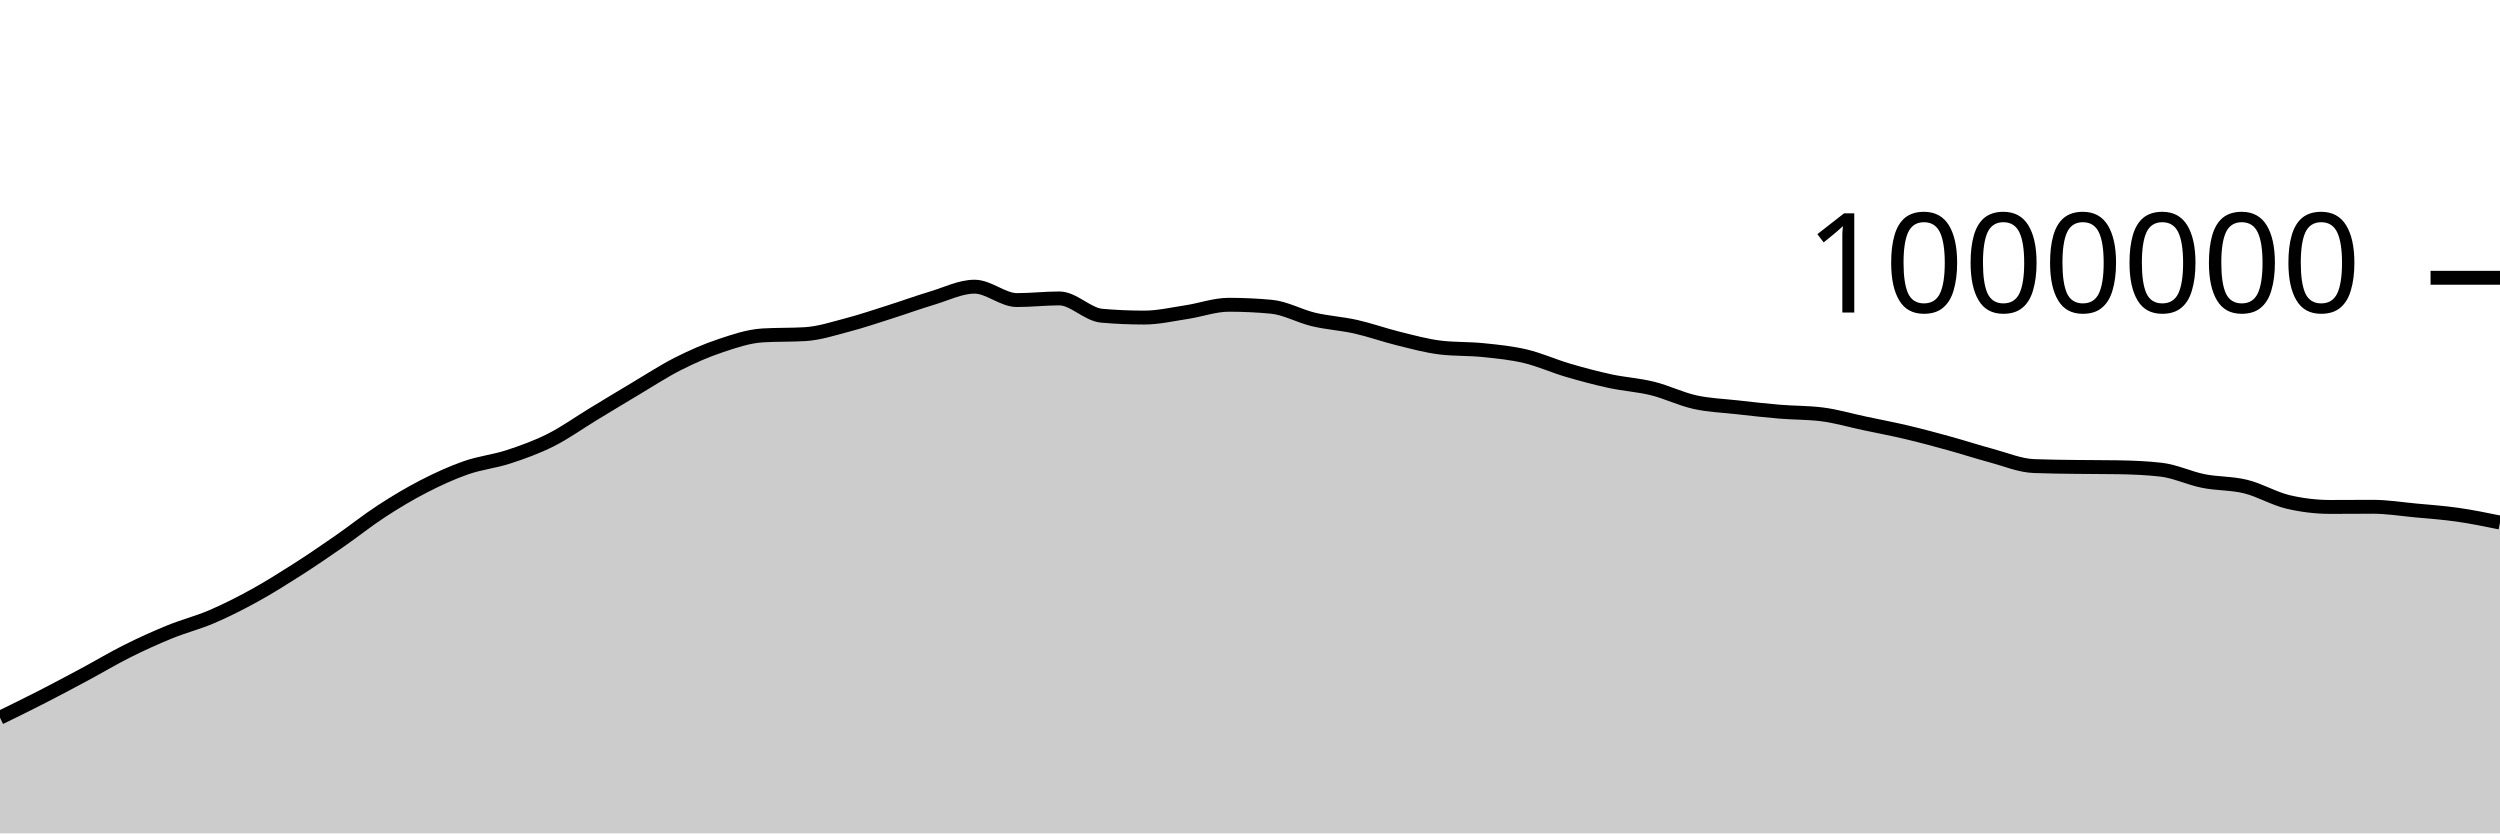
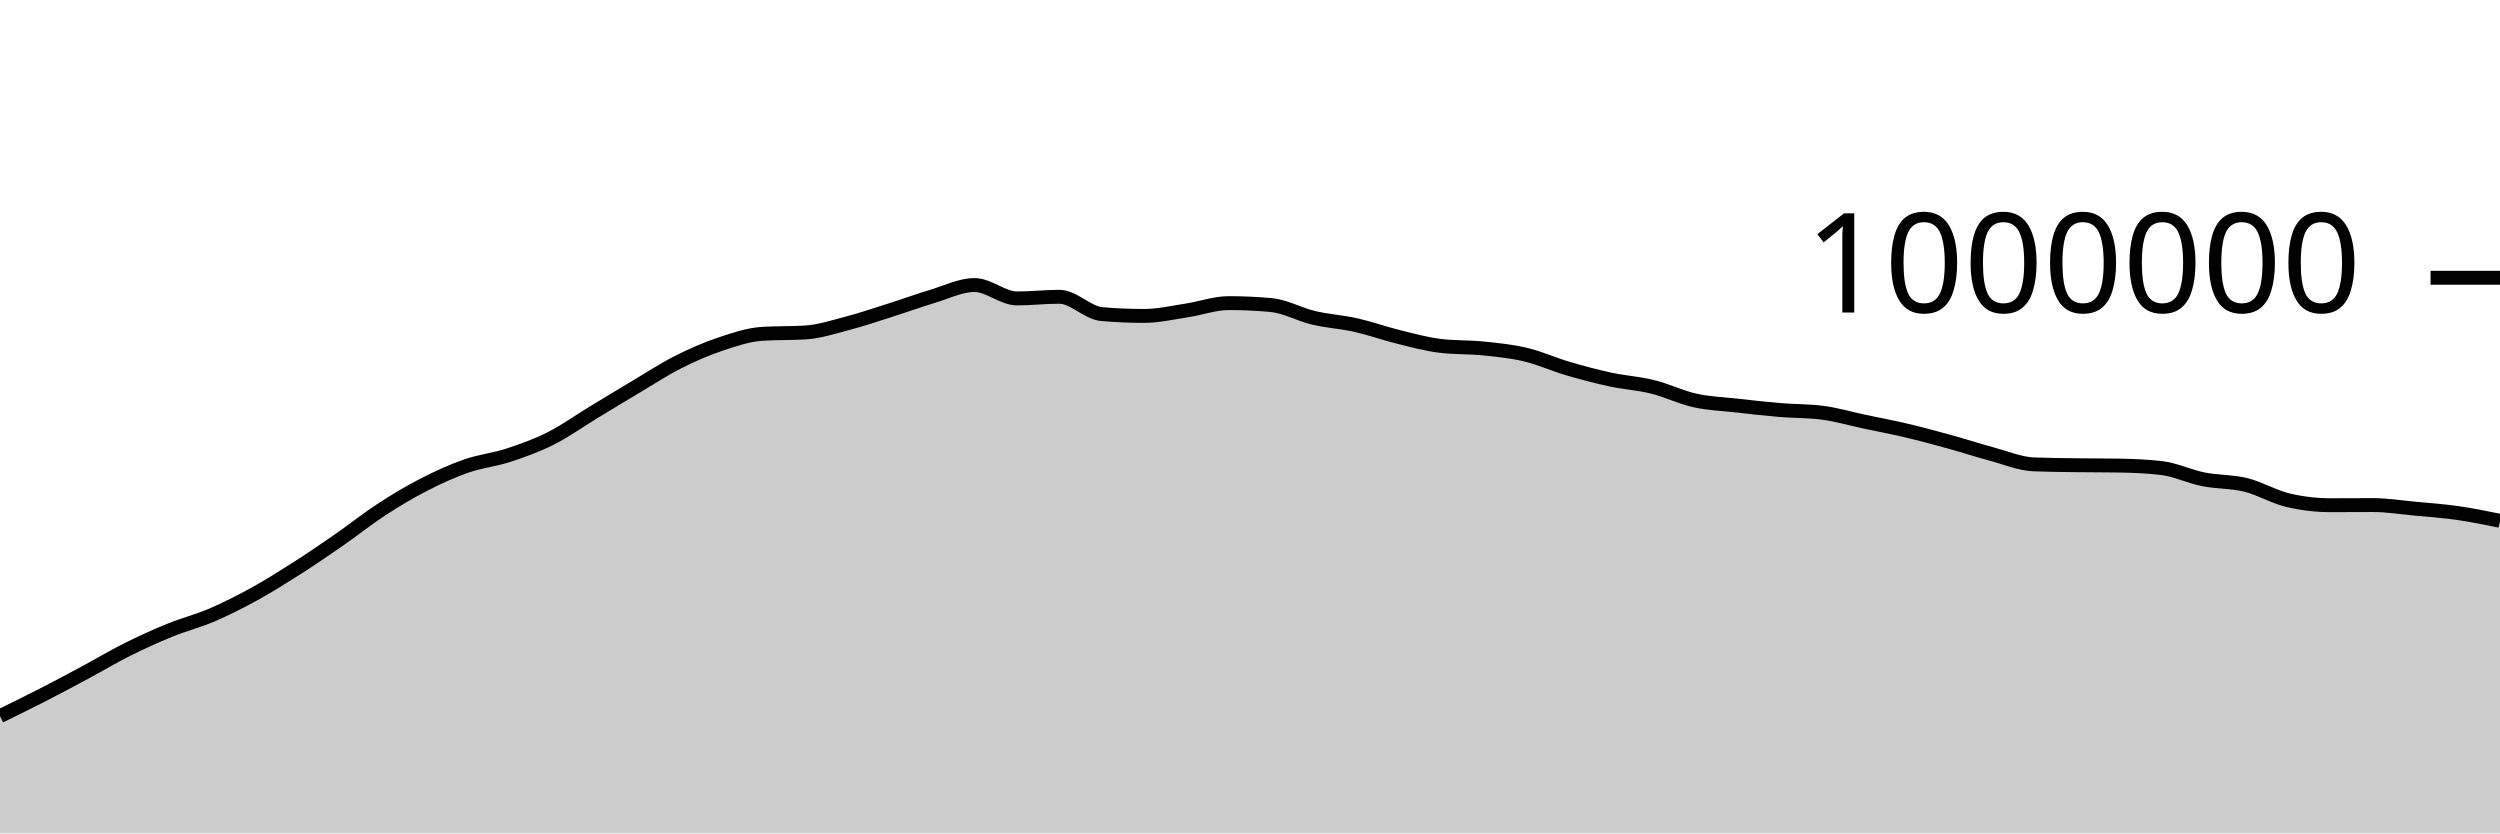
<svg xmlns="http://www.w3.org/2000/svg" viewBox="0 0 180 60">
  <g transform="translate(0,20)">
-     <path class="area" fill="rgba(0, 0, 0, 0.2)" d="M0,31.675C1.017,31.178,2.034,30.681,3.051,30.16C4.068,29.639,5.085,29.096,6.102,28.551C7.119,28.005,8.136,27.395,9.153,26.887C10.169,26.378,11.186,25.916,12.203,25.501C13.22,25.086,14.237,24.833,15.254,24.397C16.271,23.961,17.288,23.447,18.305,22.887C19.322,22.328,20.339,21.69,21.356,21.041C22.373,20.392,23.39,19.699,24.407,18.994C25.424,18.289,26.441,17.474,27.458,16.811C28.475,16.149,29.492,15.541,30.508,15.018C31.525,14.495,32.542,14.029,33.559,13.675C34.576,13.32,35.593,13.223,36.61,12.89C37.627,12.558,38.644,12.192,39.661,11.68C40.678,11.168,41.695,10.436,42.712,9.82C43.729,9.203,44.746,8.585,45.763,7.981C46.78,7.377,47.797,6.709,48.814,6.195C49.831,5.68,50.847,5.235,51.864,4.895C52.881,4.554,53.898,4.21,54.915,4.149C55.932,4.088,56.949,4.119,57.966,4.058C58.983,3.997,60,3.662,61.017,3.396C62.034,3.13,63.051,2.783,64.068,2.461C65.085,2.139,66.102,1.766,67.119,1.462C68.136,1.159,69.153,0.641,70.169,0.641C71.186,0.641,72.203,1.605,73.22,1.605C74.237,1.605,75.254,1.486,76.271,1.486C77.288,1.486,78.305,2.644,79.322,2.732C80.339,2.821,81.356,2.865,82.373,2.865C83.39,2.865,84.407,2.628,85.424,2.474C86.441,2.321,87.458,1.943,88.475,1.943C89.492,1.943,90.508,1.99,91.525,2.084C92.542,2.177,93.559,2.761,94.576,3.002C95.593,3.242,96.61,3.299,97.627,3.527C98.644,3.756,99.661,4.124,100.678,4.374C101.695,4.624,102.712,4.907,103.729,5.027C104.746,5.147,105.763,5.103,106.78,5.207C107.797,5.311,108.814,5.41,109.831,5.651C110.847,5.892,111.864,6.355,112.881,6.654C113.898,6.953,114.915,7.224,115.932,7.444C116.949,7.663,117.966,7.72,118.983,7.972C120,8.223,121.017,8.728,122.034,8.953C123.051,9.179,124.068,9.211,125.085,9.325C126.102,9.44,127.119,9.556,128.136,9.641C129.153,9.726,130.169,9.705,131.186,9.834C132.203,9.962,133.22,10.264,134.237,10.479C135.254,10.695,136.271,10.886,137.288,11.127C138.305,11.367,139.322,11.642,140.339,11.923C141.356,12.203,142.373,12.537,143.39,12.809C144.407,13.082,145.424,13.517,146.441,13.558C147.458,13.598,148.475,13.604,149.492,13.618C150.508,13.632,151.525,13.626,152.542,13.643C153.559,13.66,154.576,13.701,155.593,13.817C156.61,13.933,157.627,14.43,158.644,14.633C159.661,14.836,160.678,14.784,161.695,15.036C162.712,15.287,163.729,15.901,164.746,16.14C165.763,16.379,166.78,16.499,167.797,16.499C168.814,16.499,169.831,16.488,170.847,16.488C171.864,16.488,172.881,16.653,173.898,16.749C174.915,16.844,175.932,16.915,176.949,17.061C177.966,17.206,178.983,17.414,180,17.622L180,40C178.983,40,177.966,40,176.949,40C175.932,40,174.915,40,173.898,40C172.881,40,171.864,40,170.847,40C169.831,40,168.814,40,167.797,40C166.78,40,165.763,40,164.746,40C163.729,40,162.712,40,161.695,40C160.678,40,159.661,40,158.644,40C157.627,40,156.61,40,155.593,40C154.576,40,153.559,40,152.542,40C151.525,40,150.508,40,149.492,40C148.475,40,147.458,40,146.441,40C145.424,40,144.407,40,143.39,40C142.373,40,141.356,40,140.339,40C139.322,40,138.305,40,137.288,40C136.271,40,135.254,40,134.237,40C133.22,40,132.203,40,131.186,40C130.169,40,129.153,40,128.136,40C127.119,40,126.102,40,125.085,40C124.068,40,123.051,40,122.034,40C121.017,40,120,40,118.983,40C117.966,40,116.949,40,115.932,40C114.915,40,113.898,40,112.881,40C111.864,40,110.847,40,109.831,40C108.814,40,107.797,40,106.78,40C105.763,40,104.746,40,103.729,40C102.712,40,101.695,40,100.678,40C99.661,40,98.644,40,97.627,40C96.61,40,95.593,40,94.576,40C93.559,40,92.542,40,91.525,40C90.508,40,89.492,40,88.475,40C87.458,40,86.441,40,85.424,40C84.407,40,83.39,40,82.373,40C81.356,40,80.339,40,79.322,40C78.305,40,77.288,40,76.271,40C75.254,40,74.237,40,73.22,40C72.203,40,71.186,40,70.169,40C69.153,40,68.136,40,67.119,40C66.102,40,65.085,40,64.068,40C63.051,40,62.034,40,61.017,40C60,40,58.983,40,57.966,40C56.949,40,55.932,40,54.915,40C53.898,40,52.881,40,51.864,40C50.847,40,49.831,40,48.814,40C47.797,40,46.78,40,45.763,40C44.746,40,43.729,40,42.712,40C41.695,40,40.678,40,39.661,40C38.644,40,37.627,40,36.61,40C35.593,40,34.576,40,33.559,40C32.542,40,31.525,40,30.508,40C29.492,40,28.475,40,27.458,40C26.441,40,25.424,40,24.407,40C23.39,40,22.373,40,21.356,40C20.339,40,19.322,40,18.305,40C17.288,40,16.271,40,15.254,40C14.237,40,13.22,40,12.203,40C11.186,40,10.169,40,9.153,40C8.136,40,7.119,40,6.102,40C5.085,40,4.068,40,3.051,40C2.034,40,1.017,40,0,40Z" />
-     <path class="line" stroke="black" fill="none" d="M0,31.675C1.017,31.178,2.034,30.681,3.051,30.16C4.068,29.639,5.085,29.096,6.102,28.551C7.119,28.005,8.136,27.395,9.153,26.887C10.169,26.378,11.186,25.916,12.203,25.501C13.22,25.086,14.237,24.833,15.254,24.397C16.271,23.961,17.288,23.447,18.305,22.887C19.322,22.328,20.339,21.69,21.356,21.041C22.373,20.392,23.39,19.699,24.407,18.994C25.424,18.289,26.441,17.474,27.458,16.811C28.475,16.149,29.492,15.541,30.508,15.018C31.525,14.495,32.542,14.029,33.559,13.675C34.576,13.32,35.593,13.223,36.61,12.89C37.627,12.558,38.644,12.192,39.661,11.68C40.678,11.168,41.695,10.436,42.712,9.82C43.729,9.203,44.746,8.585,45.763,7.981C46.78,7.377,47.797,6.709,48.814,6.195C49.831,5.68,50.847,5.235,51.864,4.895C52.881,4.554,53.898,4.21,54.915,4.149C55.932,4.088,56.949,4.119,57.966,4.058C58.983,3.997,60,3.662,61.017,3.396C62.034,3.13,63.051,2.783,64.068,2.461C65.085,2.139,66.102,1.766,67.119,1.462C68.136,1.159,69.153,0.641,70.169,0.641C71.186,0.641,72.203,1.605,73.22,1.605C74.237,1.605,75.254,1.486,76.271,1.486C77.288,1.486,78.305,2.644,79.322,2.732C80.339,2.821,81.356,2.865,82.373,2.865C83.39,2.865,84.407,2.628,85.424,2.474C86.441,2.321,87.458,1.943,88.475,1.943C89.492,1.943,90.508,1.99,91.525,2.084C92.542,2.177,93.559,2.761,94.576,3.002C95.593,3.242,96.61,3.299,97.627,3.527C98.644,3.756,99.661,4.124,100.678,4.374C101.695,4.624,102.712,4.907,103.729,5.027C104.746,5.147,105.763,5.103,106.78,5.207C107.797,5.311,108.814,5.41,109.831,5.651C110.847,5.892,111.864,6.355,112.881,6.654C113.898,6.953,114.915,7.224,115.932,7.444C116.949,7.663,117.966,7.72,118.983,7.972C120,8.223,121.017,8.728,122.034,8.953C123.051,9.179,124.068,9.211,125.085,9.325C126.102,9.44,127.119,9.556,128.136,9.641C129.153,9.726,130.169,9.705,131.186,9.834C132.203,9.962,133.22,10.264,134.237,10.479C135.254,10.695,136.271,10.886,137.288,11.127C138.305,11.367,139.322,11.642,140.339,11.923C141.356,12.203,142.373,12.537,143.39,12.809C144.407,13.082,145.424,13.517,146.441,13.558C147.458,13.598,148.475,13.604,149.492,13.618C150.508,13.632,151.525,13.626,152.542,13.643C153.559,13.66,154.576,13.701,155.593,13.817C156.61,13.933,157.627,14.43,158.644,14.633C159.661,14.836,160.678,14.784,161.695,15.036C162.712,15.287,163.729,15.901,164.746,16.14C165.763,16.379,166.78,16.499,167.797,16.499C168.814,16.499,169.831,16.488,170.847,16.488C171.864,16.488,172.881,16.653,173.898,16.749C174.915,16.844,175.932,16.915,176.949,17.061C177.966,17.206,178.983,17.414,180,17.622" />
+     <path class="area" fill="rgba(0, 0, 0, 0.2)" d="M0,31.561C1.017,31.063,2.034,30.566,3.051,30.045C4.068,29.524,5.085,28.982,6.102,28.436C7.119,27.89,8.136,27.28,9.153,26.771C10.169,26.263,11.186,25.801,12.203,25.386C13.22,24.971,14.237,24.717,15.254,24.282C16.271,23.846,17.288,23.331,18.305,22.772C19.322,22.212,20.339,21.574,21.356,20.925C22.373,20.276,23.39,19.583,24.407,18.878C25.424,18.173,26.441,17.358,27.458,16.695C28.475,16.033,29.492,15.424,30.508,14.902C31.525,14.379,32.542,13.913,33.559,13.558C34.576,13.204,35.593,13.106,36.61,12.774C37.627,12.441,38.644,12.075,39.661,11.563C40.678,11.052,41.695,10.319,42.712,9.703C43.729,9.086,44.746,8.468,45.763,7.864C46.78,7.259,47.797,6.592,48.814,6.078C49.831,5.563,50.847,5.118,51.864,4.777C52.881,4.436,53.898,4.093,54.915,4.032C55.932,3.971,56.949,4.001,57.966,3.94C58.983,3.879,60,3.544,61.017,3.278C62.034,3.012,63.051,2.665,64.068,2.343C65.085,2.021,66.102,1.648,67.119,1.344C68.136,1.041,69.153,0.523,70.169,0.523C71.186,0.523,72.203,1.487,73.22,1.487C74.237,1.487,75.254,1.367,76.271,1.367C77.288,1.367,78.305,2.526,79.322,2.614C80.339,2.702,81.356,2.746,82.373,2.746C83.39,2.746,84.407,2.509,85.424,2.355C86.441,2.202,87.458,1.824,88.475,1.824C89.492,1.824,90.508,1.871,91.525,1.964C92.542,2.058,93.559,2.642,94.576,2.882C95.593,3.123,96.61,3.179,97.627,3.407C98.644,3.636,99.661,4.004,100.678,4.254C101.695,4.504,102.712,4.787,103.729,4.907C104.746,5.027,105.763,4.983,106.78,5.087C107.797,5.191,108.814,5.289,109.831,5.53C110.847,5.771,111.864,6.235,112.881,6.534C113.898,6.832,114.915,7.104,115.932,7.323C116.949,7.543,117.966,7.599,118.983,7.851C120,8.102,121.017,8.607,122.034,8.832C123.051,9.058,124.068,9.089,125.085,9.204C126.102,9.319,127.119,9.435,128.136,9.52C129.153,9.605,130.169,9.584,131.186,9.712C132.203,9.841,133.22,10.142,134.237,10.358C135.254,10.573,136.271,10.764,137.288,11.005C138.305,11.245,139.322,11.52,140.339,11.801C141.356,12.081,142.373,12.415,143.39,12.687C144.407,12.96,145.424,13.395,146.441,13.435C147.458,13.476,148.475,13.481,149.492,13.496C150.508,13.51,151.525,13.504,152.542,13.521C153.559,13.537,154.576,13.578,155.593,13.694C156.61,13.81,157.627,14.307,158.644,14.51C159.661,14.713,160.678,14.661,161.695,14.912C162.712,15.164,163.729,15.778,164.746,16.017C165.763,16.256,166.78,16.375,167.797,16.375C168.814,16.375,169.831,16.365,170.847,16.365C171.864,16.365,172.881,16.53,173.898,16.625C174.915,16.72,175.932,16.791,176.949,16.937C177.966,17.082,178.983,17.29,180,17.498L180,40C178.983,40,177.966,40,176.949,40C175.932,40,174.915,40,173.898,40C172.881,40,171.864,40,170.847,40C169.831,40,168.814,40,167.797,40C166.78,40,165.763,40,164.746,40C163.729,40,162.712,40,161.695,40C160.678,40,159.661,40,158.644,40C157.627,40,156.61,40,155.593,40C154.576,40,153.559,40,152.542,40C151.525,40,150.508,40,149.492,40C148.475,40,147.458,40,146.441,40C145.424,40,144.407,40,143.39,40C142.373,40,141.356,40,140.339,40C139.322,40,138.305,40,137.288,40C136.271,40,135.254,40,134.237,40C133.22,40,132.203,40,131.186,40C130.169,40,129.153,40,128.136,40C127.119,40,126.102,40,125.085,40C124.068,40,123.051,40,122.034,40C121.017,40,120,40,118.983,40C117.966,40,116.949,40,115.932,40C114.915,40,113.898,40,112.881,40C111.864,40,110.847,40,109.831,40C108.814,40,107.797,40,106.78,40C105.763,40,104.746,40,103.729,40C102.712,40,101.695,40,100.678,40C99.661,40,98.644,40,97.627,40C96.61,40,95.593,40,94.576,40C93.559,40,92.542,40,91.525,40C90.508,40,89.492,40,88.475,40C87.458,40,86.441,40,85.424,40C84.407,40,83.39,40,82.373,40C81.356,40,80.339,40,79.322,40C78.305,40,77.288,40,76.271,40C75.254,40,74.237,40,73.22,40C72.203,40,71.186,40,70.169,40C69.153,40,68.136,40,67.119,40C66.102,40,65.085,40,64.068,40C63.051,40,62.034,40,61.017,40C60,40,58.983,40,57.966,40C56.949,40,55.932,40,54.915,40C53.898,40,52.881,40,51.864,40C50.847,40,49.831,40,48.814,40C47.797,40,46.78,40,45.763,40C44.746,40,43.729,40,42.712,40C41.695,40,40.678,40,39.661,40C38.644,40,37.627,40,36.61,40C35.593,40,34.576,40,33.559,40C32.542,40,31.525,40,30.508,40C29.492,40,28.475,40,27.458,40C26.441,40,25.424,40,24.407,40C23.39,40,22.373,40,21.356,40C20.339,40,19.322,40,18.305,40C17.288,40,16.271,40,15.254,40C14.237,40,13.22,40,12.203,40C11.186,40,10.169,40,9.153,40C8.136,40,7.119,40,6.102,40C5.085,40,4.068,40,3.051,40C2.034,40,1.017,40,0,40Z" />
+     <path class="line" stroke="black" fill="none" d="M0,31.561C1.017,31.063,2.034,30.566,3.051,30.045C4.068,29.524,5.085,28.982,6.102,28.436C7.119,27.89,8.136,27.28,9.153,26.771C10.169,26.263,11.186,25.801,12.203,25.386C13.22,24.971,14.237,24.717,15.254,24.282C16.271,23.846,17.288,23.331,18.305,22.772C19.322,22.212,20.339,21.574,21.356,20.925C22.373,20.276,23.39,19.583,24.407,18.878C25.424,18.173,26.441,17.358,27.458,16.695C28.475,16.033,29.492,15.424,30.508,14.902C31.525,14.379,32.542,13.913,33.559,13.558C34.576,13.204,35.593,13.106,36.61,12.774C37.627,12.441,38.644,12.075,39.661,11.563C40.678,11.052,41.695,10.319,42.712,9.703C43.729,9.086,44.746,8.468,45.763,7.864C46.78,7.259,47.797,6.592,48.814,6.078C49.831,5.563,50.847,5.118,51.864,4.777C52.881,4.436,53.898,4.093,54.915,4.032C55.932,3.971,56.949,4.001,57.966,3.94C58.983,3.879,60,3.544,61.017,3.278C62.034,3.012,63.051,2.665,64.068,2.343C65.085,2.021,66.102,1.648,67.119,1.344C68.136,1.041,69.153,0.523,70.169,0.523C71.186,0.523,72.203,1.487,73.22,1.487C74.237,1.487,75.254,1.367,76.271,1.367C77.288,1.367,78.305,2.526,79.322,2.614C80.339,2.702,81.356,2.746,82.373,2.746C83.39,2.746,84.407,2.509,85.424,2.355C86.441,2.202,87.458,1.824,88.475,1.824C89.492,1.824,90.508,1.871,91.525,1.964C92.542,2.058,93.559,2.642,94.576,2.882C95.593,3.123,96.61,3.179,97.627,3.407C98.644,3.636,99.661,4.004,100.678,4.254C101.695,4.504,102.712,4.787,103.729,4.907C104.746,5.027,105.763,4.983,106.78,5.087C107.797,5.191,108.814,5.289,109.831,5.53C110.847,5.771,111.864,6.235,112.881,6.534C113.898,6.832,114.915,7.104,115.932,7.323C116.949,7.543,117.966,7.599,118.983,7.851C120,8.102,121.017,8.607,122.034,8.832C123.051,9.058,124.068,9.089,125.085,9.204C126.102,9.319,127.119,9.435,128.136,9.52C129.153,9.605,130.169,9.584,131.186,9.712C132.203,9.841,133.22,10.142,134.237,10.358C135.254,10.573,136.271,10.764,137.288,11.005C138.305,11.245,139.322,11.52,140.339,11.801C141.356,12.081,142.373,12.415,143.39,12.687C144.407,12.96,145.424,13.395,146.441,13.435C147.458,13.476,148.475,13.481,149.492,13.496C150.508,13.51,151.525,13.504,152.542,13.521C153.559,13.537,154.576,13.578,155.593,13.694C156.61,13.81,157.627,14.307,158.644,14.51C159.661,14.713,160.678,14.661,161.695,14.912C162.712,15.164,163.729,15.778,164.746,16.017C165.763,16.256,166.78,16.375,167.797,16.375C168.814,16.375,169.831,16.365,170.847,16.365C171.864,16.365,172.881,16.53,173.898,16.625C174.915,16.72,175.932,16.791,176.949,16.937C177.966,17.082,178.983,17.29,180,17.498" />
    <path class="axis-ceiling" stroke-width="1" stroke="black" fill="none" d="M175,0L180,0" />
    <text class="axis-ceiling-label" font-family="sans-serif" text-anchor="end" font-size="10px" x="170" y="2.5">1000000</text>
  </g>
</svg>
